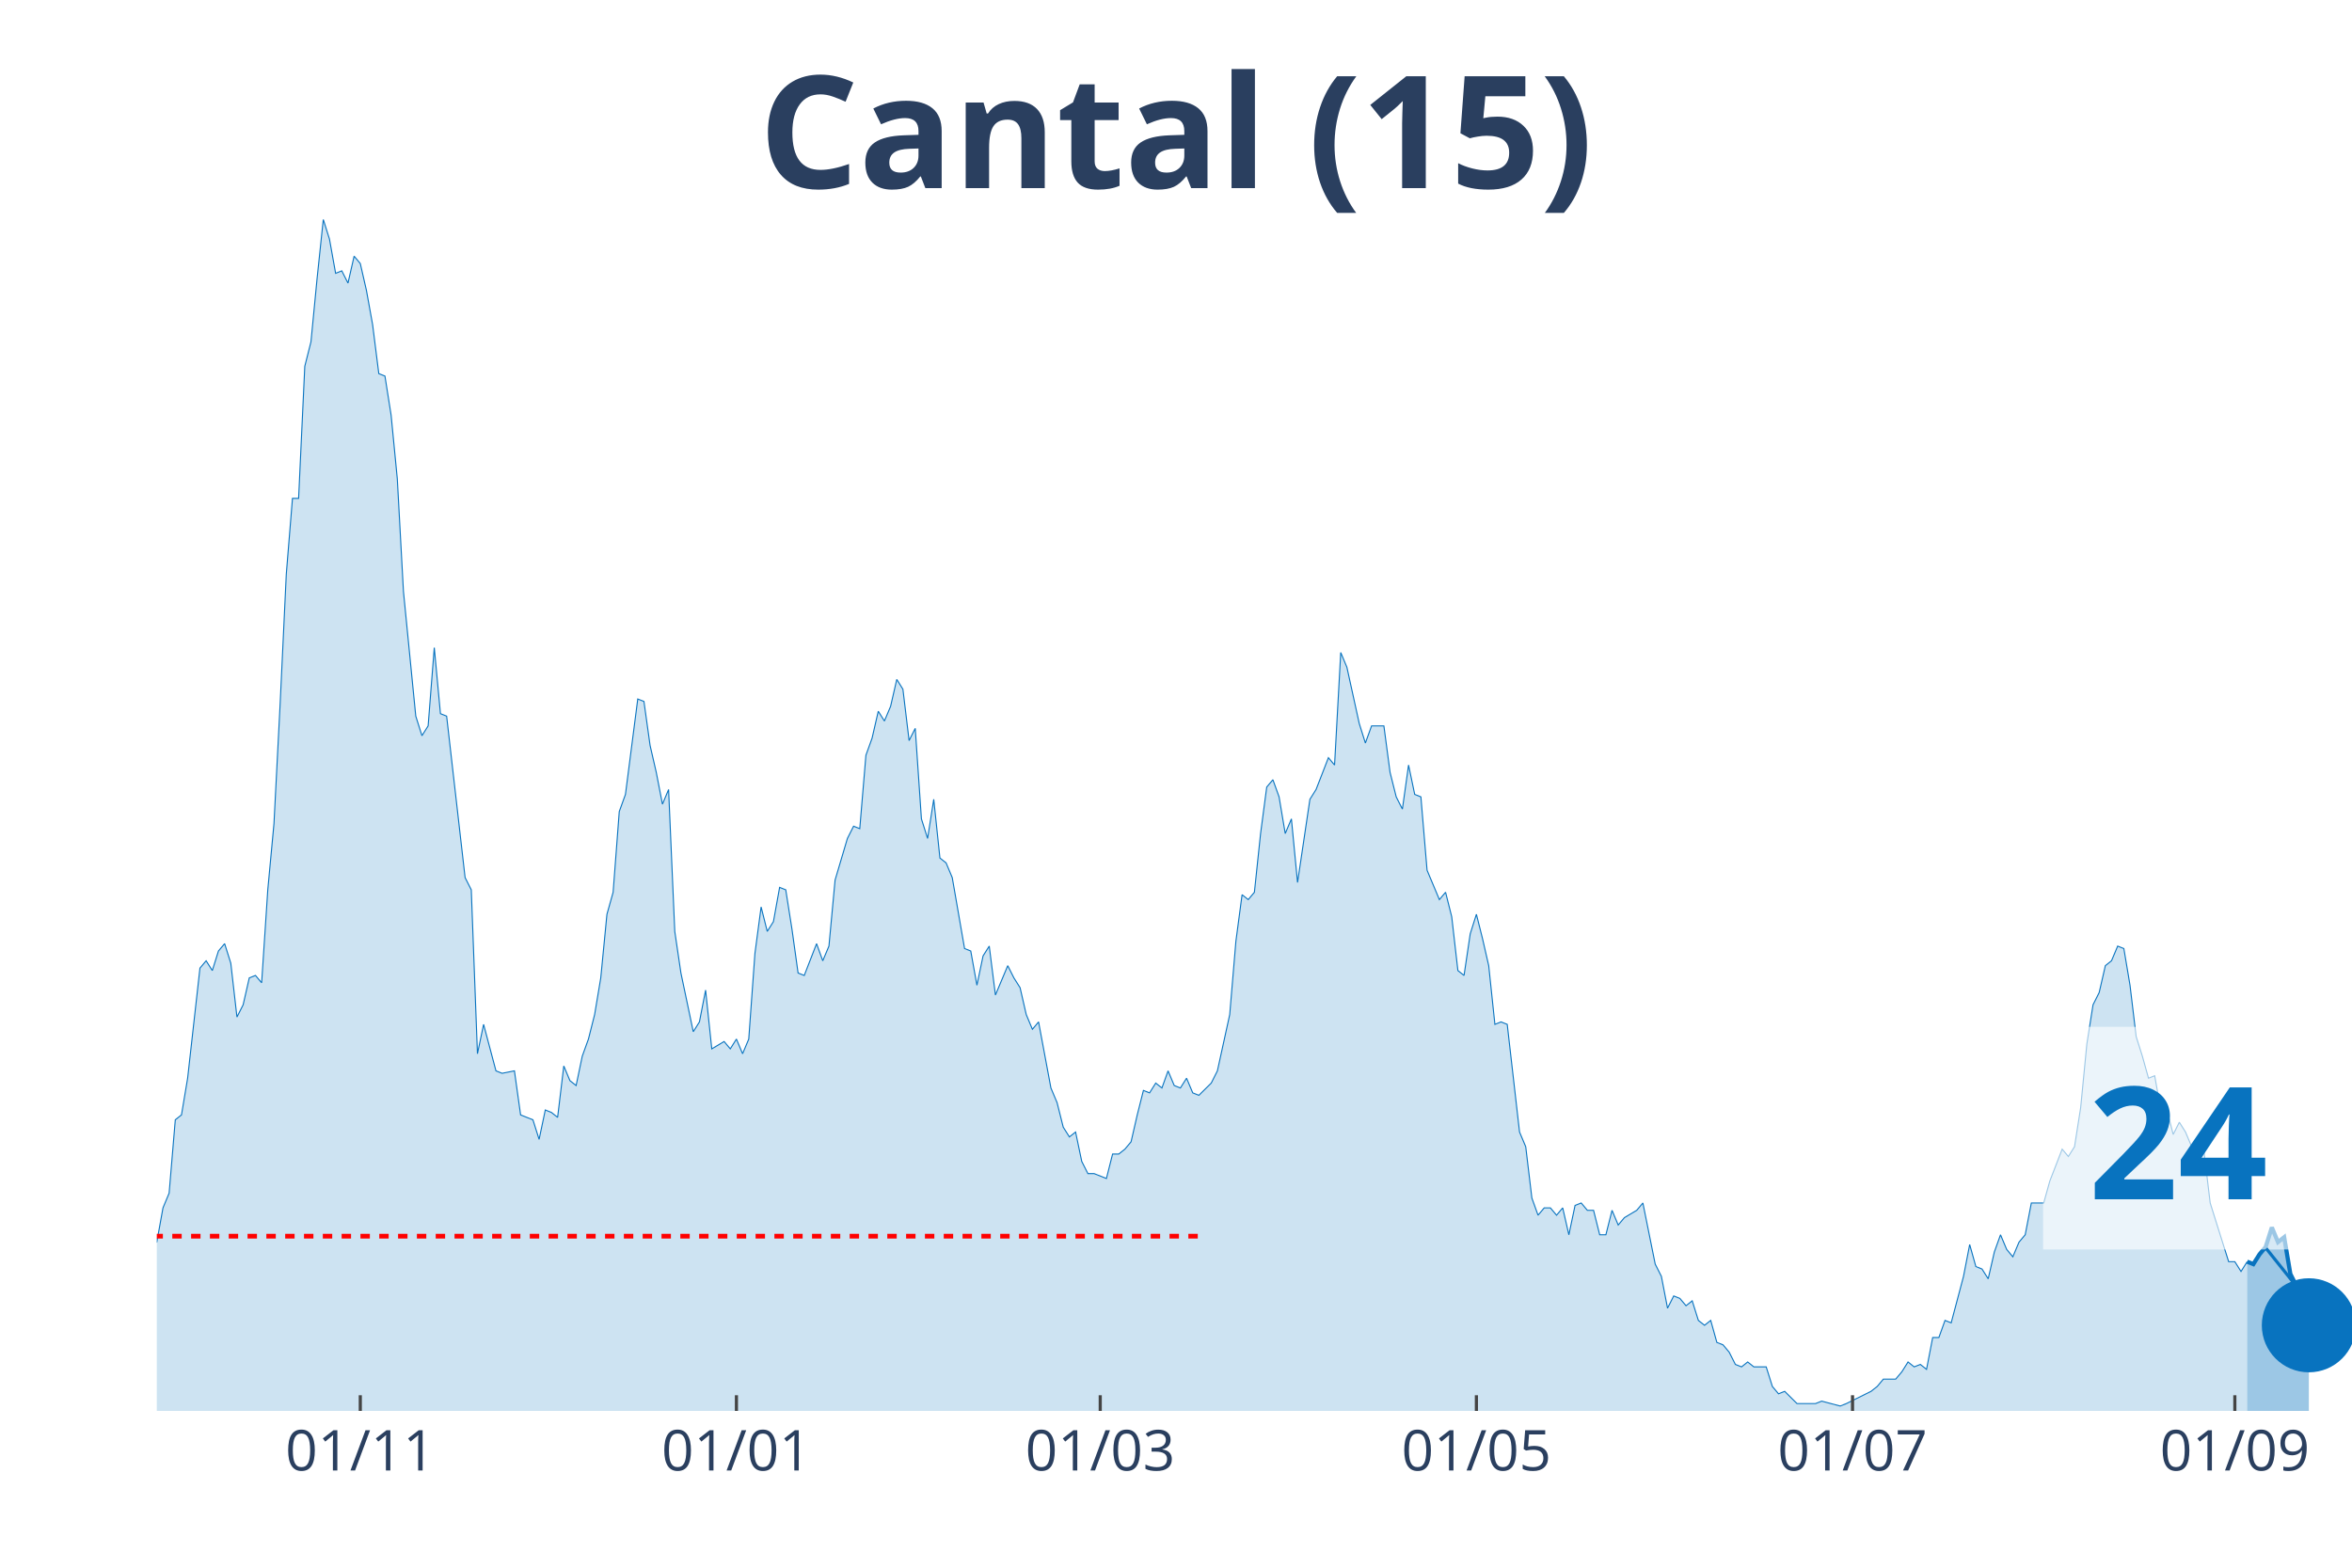
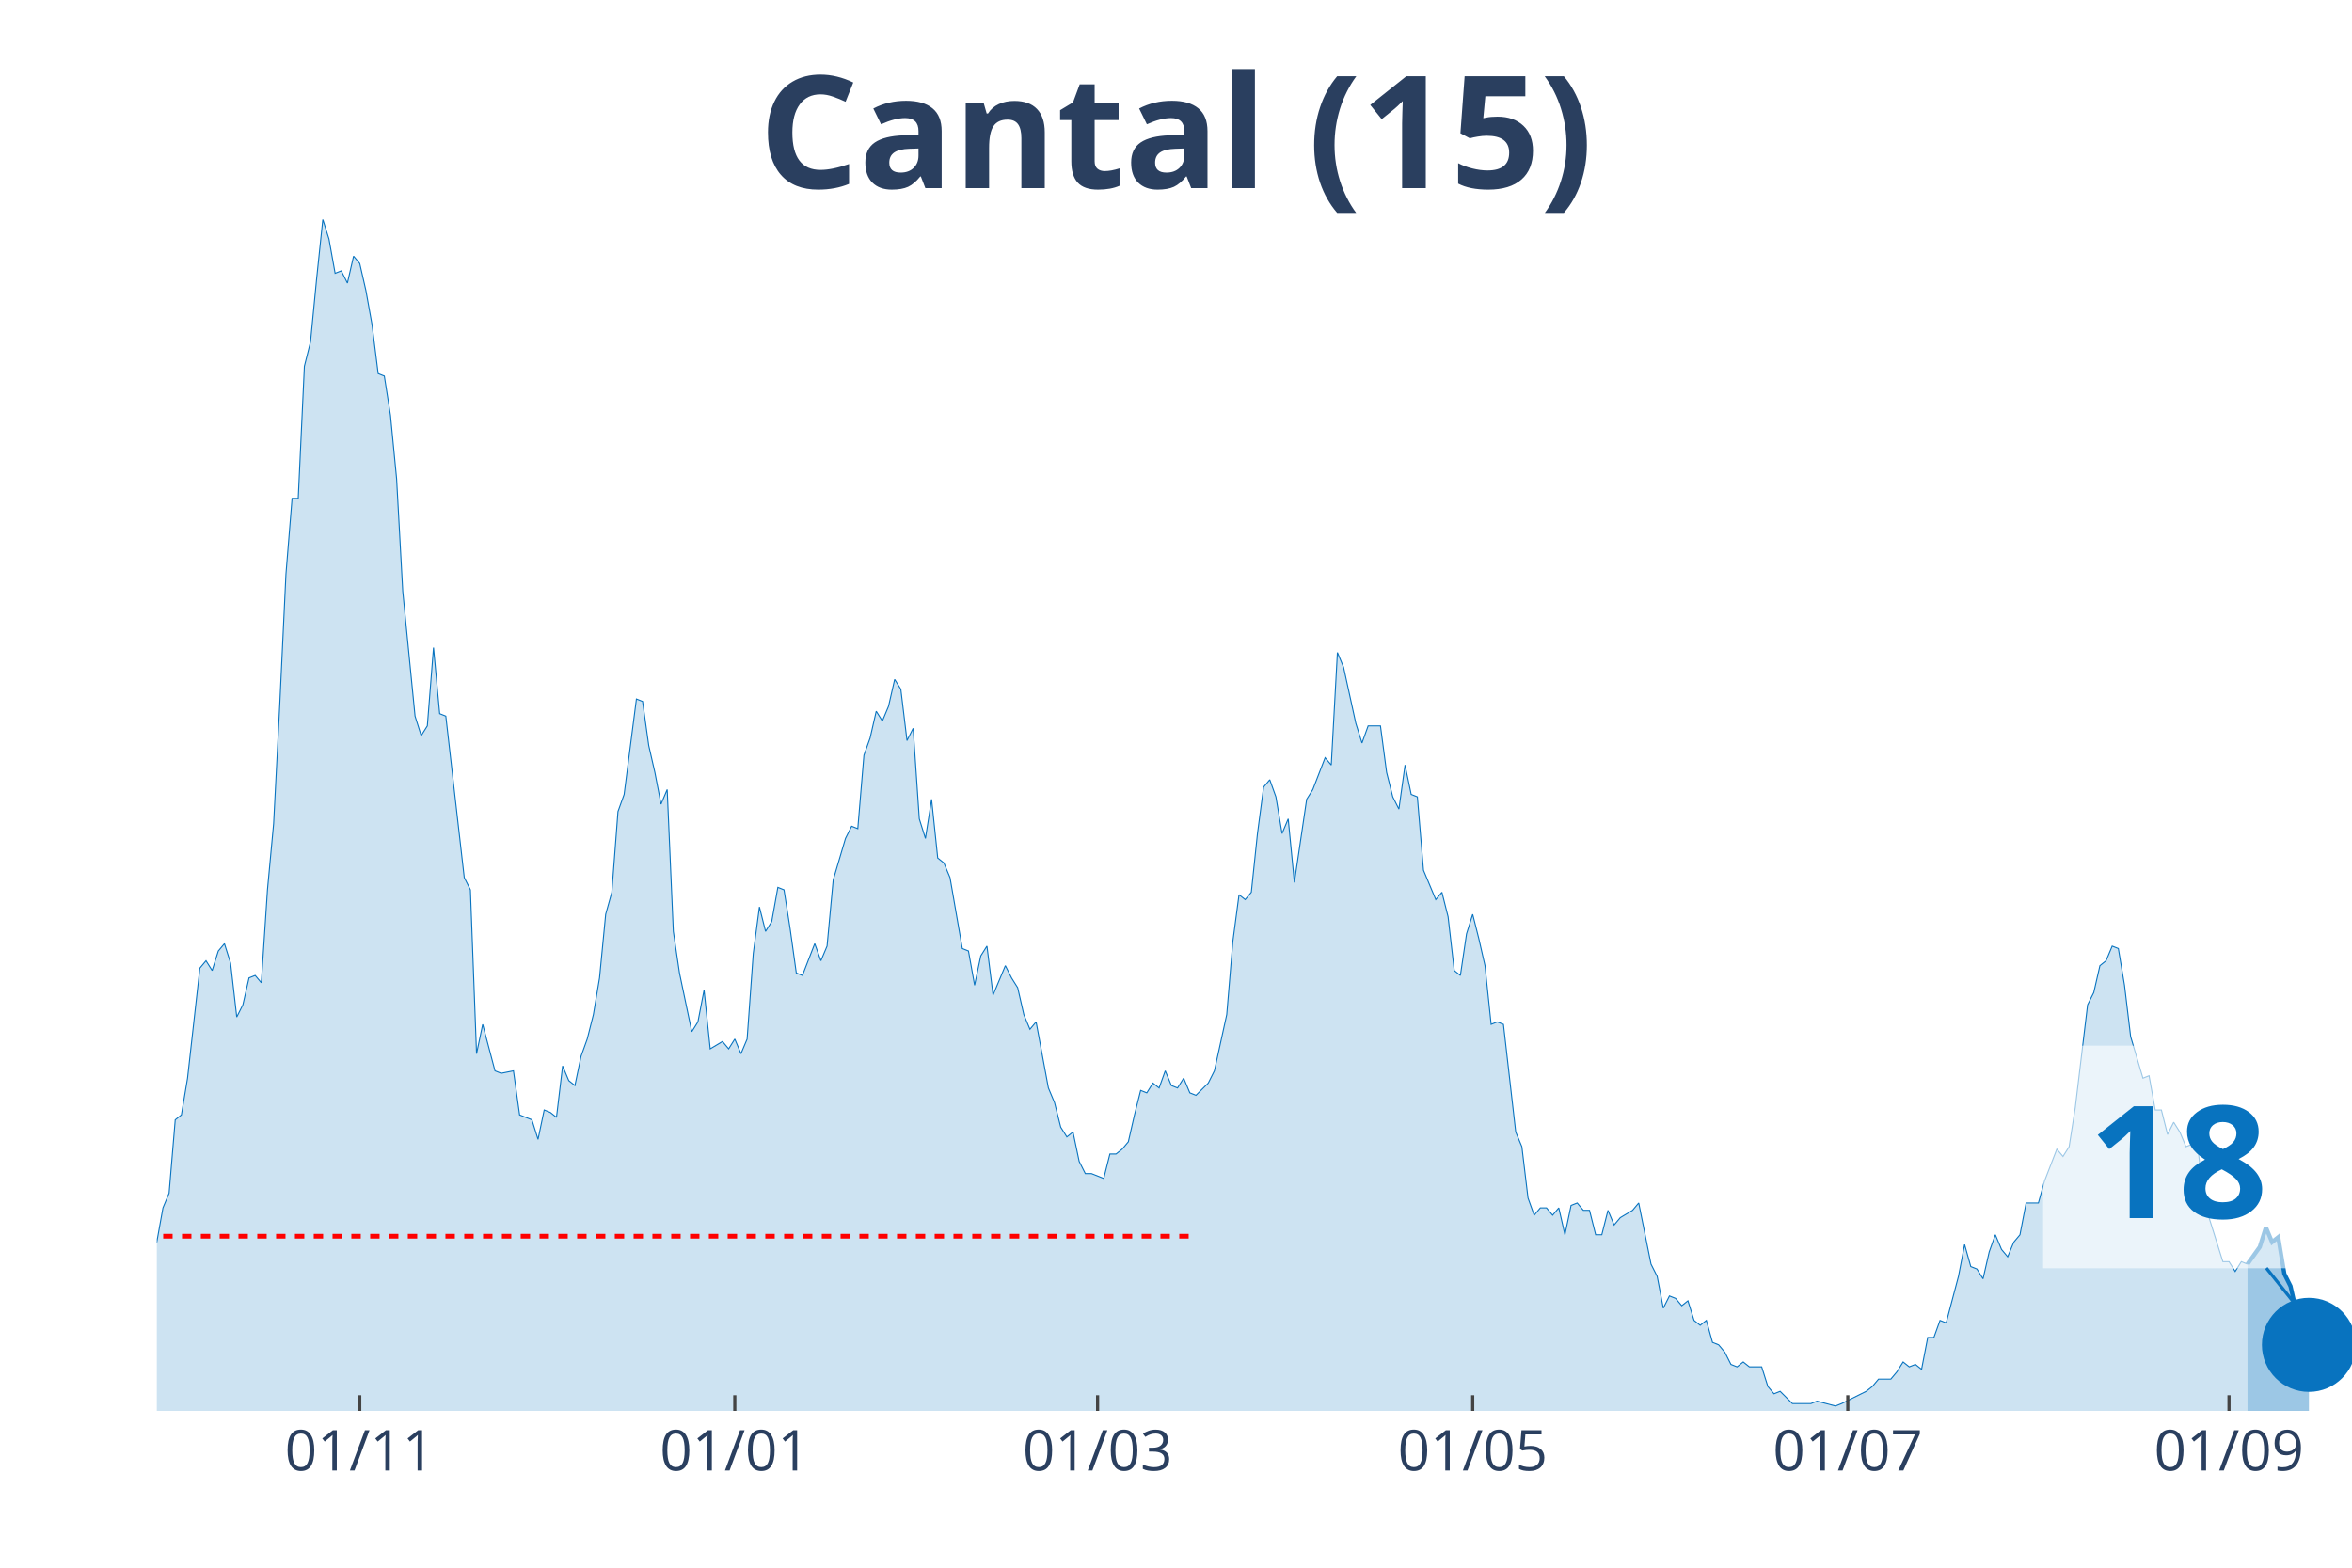
<svg xmlns="http://www.w3.org/2000/svg" class="main-svg" width="1125" height="750" style="" viewBox="0 0 750 500">
  <rect x="0" y="0" width="750" height="500" style="fill: rgb(0, 0, 0); fill-opacity: 0;" />
-   <defs id="defs-c56242">
+   <defs id="defs-578037">
    <g class="clips">
-       <clipPath id="clipc56242xyplot" class="plotclip">
+       <clipPath id="clip578037xyplot" class="plotclip">
        <rect width="700" height="380" />
      </clipPath>
-       <clipPath class="axesclip" id="clipc56242x">
+       <clipPath class="axesclip" id="clip578037x">
        <rect x="50" y="0" width="700" height="500" />
      </clipPath>
-       <clipPath class="axesclip" id="clipc56242y">
+       <clipPath class="axesclip" id="clip578037y">
        <rect x="0" y="70" width="750" height="380" />
      </clipPath>
-       <clipPath class="axesclip" id="clipc56242xy">
+       <clipPath class="axesclip" id="clip578037xy">
        <rect x="50" y="70" width="700" height="380" />
      </clipPath>
    </g>
    <g class="gradients" />
  </defs>
  <g class="bglayer">
    <rect class="bg" x="50" y="70" width="700" height="380" style="fill: rgb(0, 0, 0); fill-opacity: 0; stroke-width: 0;" />
  </g>
  <g class="layer-below">
    <g class="imagelayer" />
    <g class="shapelayer" />
  </g>
  <g class="cartesianlayer">
    <g class="subplot xy">
      <g class="layer-subplot">
        <g class="shapelayer" />
        <g class="imagelayer" />
      </g>
      <g class="gridlayer">
        <g class="x">
-           <path class="xgrid crisp" transform="translate(114.89,0)" d="M0,70v380" style="stroke: rgb(255, 255, 255); stroke-opacity: 1; stroke-width: 1px;" />
-           <path class="xgrid crisp" transform="translate(234.83,0)" d="M0,70v380" style="stroke: rgb(255, 255, 255); stroke-opacity: 1; stroke-width: 1px;" />
-           <path class="xgrid crisp" transform="translate(350.84,0)" d="M0,70v380" style="stroke: rgb(255, 255, 255); stroke-opacity: 1; stroke-width: 1px;" />
-           <path class="xgrid crisp" transform="translate(470.79,0)" d="M0,70v380" style="stroke: rgb(255, 255, 255); stroke-opacity: 1; stroke-width: 1px;" />
-           <path class="xgrid crisp" transform="translate(590.73,0)" d="M0,70v380" style="stroke: rgb(255, 255, 255); stroke-opacity: 1; stroke-width: 1px;" />
-           <path class="xgrid crisp" transform="translate(712.64,0)" d="M0,70v380" style="stroke: rgb(255, 255, 255); stroke-opacity: 1; stroke-width: 1px;" />
+           <path class="xgrid crisp" transform="translate(114.71,0)" d="M0,70v380" style="stroke: rgb(255, 255, 255); stroke-opacity: 1; stroke-width: 1px;" />
+           <path class="xgrid crisp" transform="translate(234.31,0)" d="M0,70v380" style="stroke: rgb(255, 255, 255); stroke-opacity: 1; stroke-width: 1px;" />
+           <path class="xgrid crisp" transform="translate(350,0)" d="M0,70v380" style="stroke: rgb(255, 255, 255); stroke-opacity: 1; stroke-width: 1px;" />
+           <path class="xgrid crisp" transform="translate(469.61,0)" d="M0,70v380" style="stroke: rgb(255, 255, 255); stroke-opacity: 1; stroke-width: 1px;" />
+           <path class="xgrid crisp" transform="translate(589.22,0)" d="M0,70v380" style="stroke: rgb(255, 255, 255); stroke-opacity: 1; stroke-width: 1px;" />
+           <path class="xgrid crisp" transform="translate(710.78,0)" d="M0,70v380" style="stroke: rgb(255, 255, 255); stroke-opacity: 1; stroke-width: 1px;" />
        </g>
        <g class="y" />
      </g>
      <g class="zerolinelayer" />
      <path class="xlines-below" />
      <path class="ylines-below" />
      <g class="overlines-below" />
      <g class="xaxislayer-below" />
      <g class="yaxislayer-below" />
      <g class="overaxes-below" />
-       <g class="plot" transform="translate(50, 70)" clip-path="url('#clipc56242xyplot')">
+       <g class="plot" transform="translate(50, 70)" clip-path="url('#clip578037xyplot')">
        <g class="scatterlayer mlayer">
-           <g class="trace scatter trace673f97" style="stroke-miterlimit: 2;">
+           <g class="trace scatter trace110938" style="stroke-miterlimit: 2;">
            <g class="fills">
              <g>
-                 <path class="js-fill" d="M666.57,380L-267.42,380L-267.42,376.1L-222.19,377.66L-220.22,377.66L-208.43,379.22L-206.46,379.22L-198.6,378.44L-196.63,379.22L-112.08,378.44L-110.11,376.88L-106.18,376.1L-104.21,376.88L-100.28,376.88L-98.31,376.88L-94.38,378.44L-92.42,378.44L-76.69,372.2L-74.72,372.98L-70.79,370.64L-68.82,372.2L-66.85,373.76L-64.89,372.98L-58.99,362.05L-57.02,360.49L-55.06,351.91L-53.09,352.69L-51.12,352.69L-49.16,351.13L-45.22,352.69L-43.26,344.11L-41.29,348.01L-39.33,346.45L-37.36,346.45L-35.39,350.35L-31.46,345.67L-29.49,348.01L-23.6,349.57L-21.63,347.23L-17.7,339.43L-15.73,342.55L-13.76,341.77L-11.8,337.08L-7.87,336.3L-5.9,333.18L-3.93,334.74L-1.97,327.72L0,326.16L1.97,315.24L3.93,310.55L5.9,287.15L7.87,285.59L9.83,273.88L13.76,238.77L15.73,236.43L17.7,239.55L19.66,233.31L21.63,230.97L23.6,237.21L25.56,254.37L27.53,250.47L29.49,241.89L31.46,241.11L33.43,243.45L35.39,213.8L37.36,192.73L39.33,154.5L41.29,113.14L43.26,88.95L45.22,88.95L47.19,46.82L49.16,39.01L51.12,18.73L53.09,0L55.06,6.24L57.02,17.17L58.99,16.39L60.96,20.29L62.92,11.7L64.89,14.05L66.85,22.63L68.82,33.55L70.79,49.16L72.75,49.94L74.72,62.42L76.69,82.71L78.65,118.6L82.58,158.4L84.55,164.64L86.52,161.52L88.48,136.55L90.45,157.62L92.42,158.4L98.31,209.9L100.28,213.8L102.25,266.08L104.21,256.71L108.15,271.54L110.11,272.32L114.04,271.54L116.01,285.59L119.94,287.15L121.91,293.39L123.88,284.02L125.84,284.8L127.81,286.37L129.78,269.98L131.74,274.66L133.71,276.22L135.67,266.86L137.64,261.4L139.61,253.59L141.57,241.89L143.54,221.6L145.51,214.58L147.47,188.83L149.44,183.37L153.37,152.94L155.34,153.72L157.3,167.76L159.27,176.34L161.24,186.49L163.2,181.81L165.17,227.06L167.13,240.33L171.07,259.06L173.03,255.93L175,245.79L176.97,264.52L180.9,262.18L182.87,264.52L184.83,261.4L186.8,266.08L188.76,261.4L190.73,234.09L192.7,219.26L194.66,227.06L196.63,223.94L198.6,213.02L200.56,213.8L202.53,226.28L204.49,240.33L206.46,241.11L210.39,230.97L212.36,236.43L214.33,231.75L216.29,210.68L220.22,197.41L222.19,193.51L224.16,194.29L226.12,170.88L228.09,165.42L230.06,156.84L232.02,159.96L233.99,155.28L235.96,146.69L237.92,149.82L239.89,166.2L241.85,162.3L243.82,191.17L245.79,197.41L247.75,184.93L249.72,203.66L251.69,205.22L253.65,209.9L257.58,232.53L259.55,233.31L261.52,244.23L263.48,234.87L265.45,231.75L267.42,247.35L271.35,237.99L273.31,241.89L275.28,245.01L277.25,253.59L279.21,258.28L281.18,255.93L285.11,277L287.08,281.68L289.04,289.49L291.01,292.61L292.98,291.05L294.94,300.41L296.91,304.31L298.88,304.31L302.81,305.87L304.78,298.07L306.74,298.07L308.71,296.51L310.67,294.17L312.64,285.59L314.61,277.78L316.57,278.56L318.54,275.44L320.51,277L322.47,271.54L324.44,276.22L326.4,277L328.37,273.88L330.34,278.56L332.3,279.34L336.24,275.44L338.2,271.54L342.13,253.59L344.1,230.18L346.07,215.36L348.03,216.92L350,214.58L351.97,195.85L353.93,181.03L355.9,178.69L357.87,184.15L359.83,195.85L361.8,191.17L363.76,211.46L367.7,184.93L369.66,181.81L373.6,171.66L375.56,174L377.53,138.11L379.49,142.79L383.43,160.74L385.39,166.98L387.36,161.52L389.33,161.52L391.29,161.52L393.26,176.34L395.22,184.15L397.19,188.05L399.16,174L401.12,183.37L403.09,184.15L405.06,207.56L408.99,216.92L410.96,214.58L412.92,222.38L414.89,239.55L416.85,241.11L418.82,227.84L420.79,221.6L422.75,229.4L424.72,237.99L426.69,256.71L428.65,255.93L430.62,256.71L434.55,291.05L436.52,295.73L438.48,312.11L440.45,317.58L442.42,315.24L444.38,315.24L446.35,317.58L448.31,315.24L450.28,323.82L452.25,314.46L454.21,313.68L456.18,316.02L458.15,316.02L460.11,323.82L462.08,323.82L464.04,316.02L466.01,320.7L467.98,318.36L471.91,316.02L473.88,313.68L477.81,333.18L479.78,337.08L481.74,347.23L483.71,343.33L485.67,344.11L487.64,346.45L489.61,344.89L491.57,351.13L493.54,352.69L495.51,351.13L497.47,358.15L499.44,358.93L501.4,361.27L503.37,365.17L505.34,365.95L507.3,364.39L509.27,365.95L511.24,365.95L513.2,365.95L515.17,372.2L517.13,374.54L519.1,373.76L523.03,377.66L525,377.66L528.93,377.66L530.9,376.88L536.8,378.44L538.76,377.66L546.63,373.76L548.6,372.2L550.56,369.86L552.53,369.86L554.49,369.86L556.46,367.52L558.43,364.39L560.39,365.95L562.36,365.17L564.33,366.74L566.29,356.59L568.26,356.59L570.22,351.13L572.19,351.91L576.12,337.08L578.09,326.94L580.06,333.96L582.02,334.74L583.99,337.86L585.96,329.28L587.92,323.82L589.89,328.5L591.85,330.84L593.82,326.16L595.79,323.82L597.75,313.68L601.69,313.68L603.65,306.65L607.58,296.51L609.55,298.85L611.52,295.73L613.48,283.24L615.45,262.96L617.42,250.47L619.38,246.57L621.35,237.99L623.31,236.43L625.28,231.75L627.25,232.53L629.21,244.23L631.18,260.62L633.15,266.86L635.11,273.88L637.08,273.1L639.04,284.02L641.01,284.02L642.98,291.83L644.94,287.93L646.91,291.05L648.88,295.73L650.84,294.95L652.81,297.29L654.78,313.68L656.74,319.92L660.67,332.4L662.64,332.4L664.61,335.52L666.57,332.4" style="fill: rgb(8, 115, 191); fill-opacity: 0.2; stroke-width: 0;" />
+                 <path class="js-fill" d="M666.67,380L-266.67,380L-266.67,376.1L-221.57,377.66L-219.61,377.66L-207.84,379.22L-205.88,379.22L-198.04,378.44L-196.08,379.22L-111.76,378.44L-109.8,376.88L-105.88,376.1L-103.92,376.88L-100,376.88L-98.04,376.88L-94.12,378.44L-92.16,378.44L-76.47,372.2L-74.51,372.98L-70.59,370.64L-68.63,372.2L-66.67,373.76L-64.71,372.98L-58.82,362.05L-56.86,360.49L-54.9,351.91L-52.94,352.69L-50.98,352.69L-49.02,351.13L-45.1,352.69L-43.14,344.11L-41.18,348.01L-39.22,346.45L-37.25,346.45L-35.29,350.35L-31.37,345.67L-29.41,348.01L-23.53,349.57L-21.57,347.23L-17.65,339.43L-15.69,342.55L-13.73,341.77L-11.76,337.08L-7.84,336.3L-5.88,333.18L-3.92,334.74L-1.96,327.72L0,326.16L1.96,315.24L3.92,310.55L5.88,287.15L7.84,285.59L9.8,273.88L13.73,238.77L15.69,236.43L17.65,239.55L19.61,233.31L21.57,230.97L23.53,237.21L25.49,254.37L27.45,250.47L29.41,241.89L31.37,241.11L33.33,243.45L35.29,213.8L37.25,192.73L39.22,154.5L41.18,113.14L43.14,88.95L45.1,88.95L47.06,46.82L49.02,39.01L50.98,18.73L52.94,0L54.9,6.24L56.86,17.17L58.82,16.39L60.78,20.29L62.75,11.7L64.71,14.05L66.67,22.63L68.63,33.55L70.59,49.16L72.55,49.94L74.51,62.42L76.47,82.71L78.43,118.6L82.35,158.4L84.31,164.64L86.27,161.52L88.24,136.55L90.2,157.62L92.16,158.4L98.04,209.9L100,213.8L101.96,266.08L103.92,256.71L107.84,271.54L109.8,272.32L113.73,271.54L115.69,285.59L119.61,287.15L121.57,293.39L123.53,284.02L125.49,284.8L127.45,286.37L129.41,269.98L131.37,274.66L133.33,276.22L135.29,266.86L137.25,261.4L139.22,253.59L141.18,241.89L143.14,221.6L145.1,214.58L147.06,188.83L149.02,183.37L152.94,152.94L154.9,153.72L156.86,167.76L158.82,176.34L160.78,186.49L162.75,181.81L164.71,227.06L166.67,240.33L170.59,259.06L172.55,255.93L174.51,245.79L176.47,264.52L180.39,262.18L182.35,264.52L184.31,261.4L186.27,266.08L188.24,261.4L190.2,234.09L192.16,219.26L194.12,227.06L196.08,223.94L198.04,213.02L200,213.8L201.96,226.28L203.92,240.33L205.88,241.11L209.8,230.97L211.76,236.43L213.73,231.75L215.69,210.68L219.61,197.41L221.57,193.51L223.53,194.29L225.49,170.88L227.45,165.42L229.41,156.84L231.37,159.96L233.33,155.28L235.29,146.69L237.25,149.82L239.22,166.2L241.18,162.3L243.14,191.17L245.1,197.41L247.06,184.93L249.02,203.66L250.98,205.22L252.94,209.9L256.86,232.53L258.82,233.31L260.78,244.23L262.75,234.87L264.71,231.75L266.67,247.35L270.59,237.99L272.55,241.89L274.51,245.01L276.47,253.59L278.43,258.28L280.39,255.93L284.31,277L286.27,281.68L288.24,289.49L290.2,292.61L292.16,291.05L294.12,300.41L296.08,304.31L298.04,304.31L301.96,305.87L303.92,298.07L305.88,298.07L307.84,296.51L309.8,294.17L311.76,285.59L313.73,277.78L315.69,278.56L317.65,275.44L319.61,277L321.57,271.54L323.53,276.22L325.49,277L327.45,273.88L329.41,278.56L331.37,279.34L335.29,275.44L337.25,271.54L341.18,253.59L343.14,230.18L345.1,215.36L347.06,216.92L349.02,214.58L350.98,195.85L352.94,181.03L354.9,178.69L356.86,184.15L358.82,195.85L360.78,191.17L362.75,211.46L366.67,184.93L368.63,181.81L372.55,171.66L374.51,174L376.47,138.11L378.43,142.79L382.35,160.74L384.31,166.98L386.27,161.52L388.24,161.52L390.2,161.52L392.16,176.34L394.12,184.15L396.08,188.05L398.04,174L400,183.37L401.96,184.15L403.92,207.56L407.84,216.92L409.8,214.58L411.76,222.38L413.73,239.55L415.69,241.11L417.65,227.84L419.61,221.6L421.57,229.4L423.53,237.99L425.49,256.71L427.45,255.93L429.41,256.71L433.33,291.05L435.29,295.73L437.25,312.11L439.22,317.58L441.18,315.24L443.14,315.24L445.1,317.58L447.06,315.24L449.02,323.82L450.98,314.46L452.94,313.68L454.9,316.02L456.86,316.02L458.82,323.82L460.78,323.82L462.75,316.02L464.71,320.7L466.67,318.36L470.59,316.02L472.55,313.68L476.47,333.18L478.43,337.08L480.39,347.23L482.35,343.33L484.31,344.11L486.27,346.45L488.24,344.89L490.2,351.13L492.16,352.69L494.12,351.13L496.08,358.15L498.04,358.93L500,361.27L501.96,365.17L503.92,365.95L505.88,364.39L507.84,365.95L509.8,365.95L511.76,365.95L513.73,372.2L515.69,374.54L517.65,373.76L521.57,377.66L523.53,377.66L527.45,377.66L529.41,376.88L535.29,378.44L537.25,377.66L545.1,373.76L547.06,372.2L549.02,369.86L550.98,369.86L552.94,369.86L554.9,367.52L556.86,364.39L558.82,365.95L560.78,365.17L562.75,366.74L564.71,356.59L566.67,356.59L568.63,351.13L570.59,351.91L574.51,337.08L576.47,326.94L578.43,333.96L580.39,334.74L582.35,337.86L584.31,329.28L586.27,323.82L588.24,328.5L590.2,330.84L592.16,326.16L594.12,323.82L596.08,313.68L600,313.68L601.96,306.65L605.88,296.51L607.84,298.85L609.8,295.73L611.76,283.24L615.69,250.47L617.65,246.57L619.61,237.99L621.57,236.43L623.53,231.75L625.49,232.53L627.45,244.23L629.41,260.62L633.33,273.88L635.29,273.1L637.25,284.02L639.22,284.02L641.18,291.83L643.14,287.93L645.1,291.05L647.06,295.73L649.02,294.95L650.98,297.29L652.94,313.68L654.9,319.92L658.82,332.4L660.78,332.4L662.75,335.52L664.71,332.4L666.67,333.18" style="fill: rgb(8, 115, 191); fill-opacity: 0.2; stroke-width: 0;" />
              </g>
            </g>
            <g class="errorbars" />
            <g class="lines">
-               <path class="js-line" d="M-267.42,376.1L-222.19,377.66L-220.22,377.66L-208.43,379.22L-206.46,379.22L-198.6,378.44L-196.63,379.22L-112.08,378.44L-110.11,376.88L-106.18,376.1L-104.21,376.88L-100.28,376.88L-98.31,376.88L-94.38,378.44L-92.42,378.44L-76.69,372.2L-74.72,372.98L-70.79,370.64L-68.82,372.2L-66.85,373.76L-64.89,372.98L-58.99,362.05L-57.02,360.49L-55.06,351.91L-53.09,352.69L-51.12,352.69L-49.16,351.13L-45.22,352.69L-43.26,344.11L-41.29,348.01L-39.33,346.45L-37.36,346.45L-35.39,350.35L-31.46,345.67L-29.49,348.01L-23.6,349.57L-21.63,347.23L-17.7,339.43L-15.73,342.55L-13.76,341.77L-11.8,337.08L-7.87,336.3L-5.9,333.18L-3.93,334.74L-1.97,327.72L0,326.16L1.97,315.24L3.93,310.55L5.9,287.15L7.87,285.59L9.83,273.88L13.76,238.77L15.73,236.43L17.7,239.55L19.66,233.31L21.63,230.97L23.6,237.21L25.56,254.37L27.53,250.47L29.49,241.89L31.46,241.11L33.43,243.45L35.39,213.8L37.36,192.73L39.33,154.5L41.29,113.14L43.26,88.95L45.22,88.95L47.19,46.82L49.16,39.01L51.12,18.73L53.09,0L55.06,6.24L57.02,17.17L58.99,16.39L60.96,20.29L62.92,11.7L64.89,14.05L66.85,22.63L68.82,33.55L70.79,49.16L72.75,49.94L74.72,62.42L76.69,82.71L78.65,118.6L82.58,158.4L84.55,164.64L86.52,161.52L88.48,136.55L90.45,157.62L92.42,158.4L98.31,209.9L100.28,213.8L102.25,266.08L104.21,256.71L108.15,271.54L110.11,272.32L114.04,271.54L116.01,285.59L119.94,287.15L121.91,293.39L123.88,284.02L125.84,284.8L127.81,286.37L129.78,269.98L131.74,274.66L133.71,276.22L135.67,266.86L137.64,261.4L139.61,253.59L141.57,241.89L143.54,221.6L145.51,214.58L147.47,188.83L149.44,183.37L153.37,152.94L155.34,153.72L157.3,167.76L159.27,176.34L161.24,186.49L163.2,181.81L165.17,227.06L167.13,240.33L171.07,259.06L173.03,255.93L175,245.79L176.97,264.52L180.9,262.18L182.87,264.52L184.83,261.4L186.8,266.08L188.76,261.4L190.73,234.09L192.7,219.26L194.66,227.06L196.63,223.94L198.6,213.02L200.56,213.8L202.53,226.28L204.49,240.33L206.46,241.11L210.39,230.97L212.36,236.43L214.33,231.75L216.29,210.68L220.22,197.41L222.19,193.51L224.16,194.29L226.12,170.88L228.09,165.42L230.06,156.84L232.02,159.96L233.99,155.28L235.96,146.69L237.92,149.82L239.89,166.2L241.85,162.3L243.82,191.17L245.79,197.41L247.75,184.93L249.72,203.66L251.69,205.22L253.65,209.9L257.58,232.53L259.55,233.31L261.52,244.23L263.48,234.87L265.45,231.75L267.42,247.35L271.35,237.99L273.31,241.89L275.28,245.01L277.25,253.59L279.21,258.28L281.18,255.93L285.11,277L287.08,281.68L289.04,289.49L291.01,292.61L292.98,291.05L294.94,300.41L296.91,304.31L298.88,304.31L302.81,305.87L304.78,298.07L306.74,298.07L308.71,296.51L310.67,294.17L312.64,285.59L314.61,277.78L316.57,278.56L318.54,275.44L320.51,277L322.47,271.54L324.44,276.22L326.4,277L328.37,273.88L330.34,278.56L332.3,279.34L336.24,275.44L338.2,271.54L342.13,253.59L344.1,230.18L346.07,215.36L348.03,216.92L350,214.58L351.97,195.85L353.93,181.03L355.9,178.69L357.87,184.15L359.83,195.85L361.8,191.17L363.76,211.46L367.7,184.93L369.66,181.81L373.6,171.66L375.56,174L377.53,138.11L379.49,142.79L383.43,160.74L385.39,166.98L387.36,161.52L389.33,161.52L391.29,161.52L393.26,176.34L395.22,184.15L397.19,188.05L399.16,174L401.12,183.37L403.09,184.15L405.06,207.56L408.99,216.92L410.96,214.58L412.92,222.38L414.89,239.55L416.85,241.11L418.82,227.84L420.79,221.6L422.75,229.4L424.72,237.99L426.69,256.71L428.65,255.93L430.62,256.71L434.55,291.05L436.52,295.73L438.48,312.11L440.45,317.58L442.42,315.24L444.38,315.24L446.35,317.58L448.31,315.24L450.28,323.82L452.25,314.46L454.21,313.68L456.18,316.02L458.15,316.02L460.11,323.82L462.08,323.82L464.04,316.02L466.01,320.7L467.98,318.36L471.91,316.02L473.88,313.68L477.81,333.18L479.78,337.08L481.74,347.23L483.71,343.33L485.67,344.11L487.64,346.45L489.61,344.89L491.57,351.13L493.54,352.69L495.51,351.13L497.47,358.15L499.44,358.93L501.4,361.27L503.37,365.17L505.34,365.95L507.3,364.39L509.27,365.95L511.24,365.95L513.2,365.95L515.17,372.2L517.13,374.54L519.1,373.76L523.03,377.66L525,377.66L528.93,377.66L530.9,376.88L536.8,378.44L538.76,377.66L546.63,373.76L548.6,372.2L550.56,369.86L552.53,369.86L554.49,369.86L556.46,367.52L558.43,364.39L560.39,365.95L562.36,365.17L564.33,366.74L566.29,356.59L568.26,356.59L570.22,351.13L572.19,351.91L576.12,337.08L578.09,326.94L580.06,333.96L582.02,334.74L583.99,337.86L585.96,329.28L587.92,323.82L589.89,328.5L591.85,330.84L593.82,326.16L595.79,323.82L597.75,313.68L601.69,313.68L603.65,306.65L607.58,296.51L609.55,298.85L611.52,295.73L613.48,283.24L615.45,262.96L617.42,250.47L619.38,246.57L621.35,237.99L623.31,236.43L625.28,231.75L627.25,232.53L629.21,244.23L631.18,260.62L633.15,266.86L635.11,273.88L637.08,273.1L639.04,284.02L641.01,284.02L642.98,291.83L644.94,287.93L646.91,291.05L648.88,295.73L650.84,294.95L652.81,297.29L654.78,313.68L656.74,319.92L660.67,332.4L662.64,332.4L664.61,335.52L666.57,332.4" style="vector-effect: non-scaling-stroke; fill: none; stroke: rgb(8, 115, 191); stroke-opacity: 1; stroke-width: 0.5px; opacity: 1;" />
+               <path class="js-line" d="M-266.67,376.1L-221.57,377.66L-219.61,377.66L-207.84,379.22L-205.88,379.22L-198.04,378.44L-196.08,379.22L-111.76,378.44L-109.8,376.88L-105.88,376.1L-103.92,376.88L-100,376.88L-98.04,376.88L-94.12,378.44L-92.16,378.44L-76.47,372.2L-74.51,372.98L-70.59,370.64L-68.63,372.2L-66.67,373.76L-64.71,372.98L-58.82,362.05L-56.86,360.49L-54.9,351.91L-52.94,352.69L-50.98,352.69L-49.02,351.13L-45.1,352.69L-43.14,344.11L-41.18,348.01L-39.22,346.45L-37.25,346.45L-35.29,350.35L-31.37,345.67L-29.41,348.01L-23.53,349.57L-21.57,347.23L-17.65,339.43L-15.69,342.55L-13.73,341.77L-11.76,337.08L-7.84,336.3L-5.88,333.18L-3.92,334.74L-1.96,327.72L0,326.16L1.96,315.24L3.92,310.55L5.88,287.15L7.84,285.59L9.8,273.88L13.73,238.77L15.69,236.43L17.65,239.55L19.61,233.31L21.57,230.97L23.53,237.21L25.49,254.37L27.45,250.47L29.41,241.89L31.37,241.11L33.33,243.45L35.29,213.8L37.25,192.73L39.22,154.5L41.18,113.14L43.14,88.95L45.1,88.95L47.06,46.82L49.02,39.01L50.98,18.73L52.94,0L54.9,6.24L56.86,17.17L58.82,16.39L60.78,20.29L62.75,11.7L64.71,14.05L66.67,22.63L68.63,33.55L70.59,49.16L72.55,49.94L74.51,62.42L76.47,82.71L78.43,118.6L82.35,158.4L84.31,164.64L86.27,161.52L88.24,136.55L90.2,157.62L92.16,158.4L98.04,209.9L100,213.8L101.96,266.08L103.92,256.71L107.84,271.54L109.8,272.32L113.73,271.54L115.69,285.59L119.61,287.15L121.57,293.39L123.53,284.02L125.49,284.8L127.45,286.37L129.41,269.98L131.37,274.66L133.33,276.22L135.29,266.86L137.25,261.4L139.22,253.59L141.18,241.89L143.14,221.6L145.1,214.58L147.06,188.83L149.02,183.37L152.94,152.94L154.9,153.72L156.86,167.76L158.82,176.34L160.78,186.49L162.75,181.81L164.71,227.06L166.67,240.33L170.59,259.06L172.55,255.93L174.51,245.79L176.47,264.52L180.39,262.18L182.35,264.52L184.31,261.4L186.27,266.08L188.24,261.4L190.2,234.09L192.16,219.26L194.12,227.06L196.08,223.94L198.04,213.02L200,213.8L201.96,226.28L203.92,240.33L205.88,241.11L209.8,230.97L211.76,236.43L213.73,231.75L215.69,210.68L219.61,197.41L221.57,193.51L223.53,194.29L225.49,170.88L227.45,165.42L229.41,156.84L231.37,159.96L233.33,155.28L235.29,146.69L237.25,149.82L239.22,166.2L241.18,162.3L243.14,191.17L245.1,197.41L247.06,184.93L249.02,203.66L250.98,205.22L252.94,209.9L256.86,232.53L258.82,233.31L260.78,244.23L262.75,234.87L264.71,231.75L266.67,247.35L270.59,237.99L272.55,241.89L274.51,245.01L276.47,253.59L278.43,258.28L280.39,255.93L284.31,277L286.27,281.68L288.24,289.49L290.2,292.61L292.16,291.05L294.12,300.41L296.08,304.31L298.04,304.31L301.96,305.87L303.92,298.07L305.88,298.07L307.84,296.51L309.8,294.17L311.76,285.59L313.73,277.78L315.69,278.56L317.65,275.44L319.61,277L321.57,271.54L323.53,276.22L325.49,277L327.45,273.88L329.41,278.56L331.37,279.34L335.29,275.44L337.25,271.54L341.18,253.59L343.14,230.18L345.1,215.36L347.06,216.92L349.02,214.58L350.98,195.85L352.94,181.03L354.9,178.69L356.86,184.15L358.82,195.85L360.78,191.17L362.75,211.46L366.67,184.93L368.63,181.81L372.55,171.66L374.51,174L376.47,138.11L378.43,142.79L382.35,160.74L384.31,166.98L386.27,161.52L388.24,161.52L390.2,161.52L392.16,176.34L394.12,184.15L396.08,188.05L398.04,174L400,183.37L401.96,184.15L403.92,207.56L407.84,216.92L409.8,214.58L411.76,222.38L413.73,239.55L415.69,241.11L417.65,227.84L419.61,221.6L421.57,229.4L423.53,237.99L425.49,256.71L427.45,255.93L429.41,256.71L433.33,291.05L435.29,295.73L437.25,312.11L439.22,317.58L441.18,315.24L443.14,315.24L445.1,317.58L447.06,315.24L449.02,323.82L450.98,314.46L452.94,313.68L454.9,316.02L456.86,316.02L458.82,323.82L460.78,323.82L462.75,316.02L464.71,320.7L466.67,318.36L470.59,316.02L472.55,313.68L476.47,333.18L478.43,337.08L480.39,347.23L482.35,343.33L484.31,344.11L486.27,346.45L488.24,344.89L490.2,351.13L492.16,352.69L494.12,351.13L496.08,358.15L498.04,358.93L500,361.27L501.96,365.17L503.92,365.95L505.88,364.39L507.84,365.95L509.8,365.95L511.76,365.95L513.73,372.2L515.69,374.54L517.65,373.76L521.57,377.66L523.53,377.66L527.45,377.66L529.41,376.88L535.29,378.44L537.25,377.66L545.1,373.76L547.06,372.2L549.02,369.86L550.98,369.86L552.94,369.86L554.9,367.52L556.86,364.39L558.82,365.95L560.78,365.17L562.75,366.74L564.71,356.59L566.67,356.59L568.63,351.13L570.59,351.91L574.51,337.08L576.47,326.94L578.43,333.96L580.39,334.74L582.35,337.86L584.31,329.28L586.27,323.82L588.24,328.5L590.2,330.84L592.16,326.16L594.12,323.82L596.08,313.68L600,313.68L601.96,306.65L605.88,296.51L607.84,298.85L609.8,295.73L611.76,283.24L615.69,250.47L617.65,246.57L619.61,237.99L621.57,236.43L623.53,231.75L625.49,232.53L627.45,244.23L629.41,260.62L633.33,273.88L635.29,273.1L637.25,284.02L639.22,284.02L641.18,291.83L643.14,287.93L645.1,291.05L647.06,295.73L649.02,294.95L650.98,297.29L652.94,313.68L654.9,319.92L658.82,332.4L660.78,332.4L662.75,335.52L664.71,332.4L666.67,333.18" style="vector-effect: non-scaling-stroke; fill: none; stroke: rgb(8, 115, 191); stroke-opacity: 1; stroke-width: 0.5px; opacity: 1;" />
            </g>
            <g class="points" />
            <g class="text" />
          </g>
-           <g class="trace scatter tracee1c25e" style="stroke-miterlimit: 2;">
+           <g class="trace scatter traceb298a1" style="stroke-miterlimit: 2;">
            <g class="fills">
              <g>
-                 <path class="js-fill" d="M686.24,380L666.57,380L666.57,332.4L668.54,333.18L670.51,330.06L672.47,327.72L674.44,321.48L676.4,326.16L678.37,324.6L680.34,336.3L682.3,340.21L684.27,348.79L686.24,352.69" style="fill: rgb(8, 115, 191); fill-opacity: 0.4; stroke-width: 0;" />
+                 <path class="js-fill" d="M686.27,380L666.67,380L666.67,333.18L670.59,327.72L672.55,321.48L674.51,326.16L676.47,324.6L678.43,336.3L680.39,340.21L682.35,348.79L684.31,352.69L686.27,358.93" style="fill: rgb(8, 115, 191); fill-opacity: 0.4; stroke-width: 0;" />
              </g>
            </g>
            <g class="errorbars" />
            <g class="lines">
-               <path class="js-line" d="M666.57,332.4L668.54,333.18L670.51,330.06L672.47,327.72L674.44,321.48L676.4,326.16L678.37,324.6L680.34,336.3L682.3,340.21L684.27,348.79L686.24,352.69" style="vector-effect: non-scaling-stroke; fill: none; stroke: rgb(8, 115, 191); stroke-opacity: 1; stroke-width: 2px; opacity: 1;" />
+               <path class="js-line" d="M666.67,333.18L670.59,327.72L672.55,321.48L674.51,326.16L676.47,324.6L678.43,336.3L680.39,340.21L682.35,348.79L684.31,352.69L686.27,358.93" style="vector-effect: non-scaling-stroke; fill: none; stroke: rgb(8, 115, 191); stroke-opacity: 1; stroke-width: 2px; opacity: 1;" />
            </g>
            <g class="points" />
            <g class="text" />
          </g>
-           <g class="trace scatter trace2dd06d" style="stroke-miterlimit: 2; opacity: 1;">
+           <g class="trace scatter trace63eed0" style="stroke-miterlimit: 2; opacity: 1;">
            <g class="fills" />
            <g class="errorbars" />
            <g class="lines" />
            <g class="points">
-               <path class="point" transform="translate(686.24,352.69)" d="M15,0A15,15 0 1,1 0,-15A15,15 0 0,1 15,0Z" style="opacity: 1; stroke-width: 0px; fill: rgb(8, 115, 191); fill-opacity: 1;" />
+               <path class="point" transform="translate(686.27,358.93)" d="M15,0A15,15 0 1,1 0,-15A15,15 0 0,1 15,0Z" style="opacity: 1; stroke-width: 0px; fill: rgb(8, 115, 191); fill-opacity: 1;" />
            </g>
            <g class="text" />
          </g>
        </g>
      </g>
      <g class="overplot" />
      <path class="xlines-above crisp" style="fill: none; stroke-width: 1px; stroke: rgb(0, 0, 0); stroke-opacity: 0;" d="" />
      <path class="ylines-above crisp" style="fill: none;" d="M0,0" />
      <g class="overlines-above" />
      <g class="xaxislayer-above">
-         <path class="xtick ticks crisp" d="M0,450v-5" transform="translate(114.89,0)" style="stroke: rgb(68, 68, 68); stroke-opacity: 1; stroke-width: 1px;" />
-         <path class="xtick ticks crisp" d="M0,450v-5" transform="translate(234.83,0)" style="stroke: rgb(68, 68, 68); stroke-opacity: 1; stroke-width: 1px;" />
-         <path class="xtick ticks crisp" d="M0,450v-5" transform="translate(350.84,0)" style="stroke: rgb(68, 68, 68); stroke-opacity: 1; stroke-width: 1px;" />
-         <path class="xtick ticks crisp" d="M0,450v-5" transform="translate(470.79,0)" style="stroke: rgb(68, 68, 68); stroke-opacity: 1; stroke-width: 1px;" />
-         <path class="xtick ticks crisp" d="M0,450v-5" transform="translate(590.73,0)" style="stroke: rgb(68, 68, 68); stroke-opacity: 1; stroke-width: 1px;" />
-         <path class="xtick ticks crisp" d="M0,450v-5" transform="translate(712.64,0)" style="stroke: rgb(68, 68, 68); stroke-opacity: 1; stroke-width: 1px;" />
+         <path class="xtick ticks crisp" d="M0,450v-5" transform="translate(114.71,0)" style="stroke: rgb(68, 68, 68); stroke-opacity: 1; stroke-width: 1px;" />
+         <path class="xtick ticks crisp" d="M0,450v-5" transform="translate(234.31,0)" style="stroke: rgb(68, 68, 68); stroke-opacity: 1; stroke-width: 1px;" />
+         <path class="xtick ticks crisp" d="M0,450v-5" transform="translate(350,0)" style="stroke: rgb(68, 68, 68); stroke-opacity: 1; stroke-width: 1px;" />
+         <path class="xtick ticks crisp" d="M0,450v-5" transform="translate(469.61,0)" style="stroke: rgb(68, 68, 68); stroke-opacity: 1; stroke-width: 1px;" />
+         <path class="xtick ticks crisp" d="M0,450v-5" transform="translate(589.22,0)" style="stroke: rgb(68, 68, 68); stroke-opacity: 1; stroke-width: 1px;" />
+         <path class="xtick ticks crisp" d="M0,450v-5" transform="translate(710.78,0)" style="stroke: rgb(68, 68, 68); stroke-opacity: 1; stroke-width: 1px;" />
        <g class="xtick">
-           <text text-anchor="middle" x="0" y="469" transform="translate(114.89,0)" style="font-family: 'Open Sans', verdana, arial, sans-serif; font-size: 18px; fill: rgb(42, 63, 95); fill-opacity: 1; white-space: pre;">01/11</text>
+           <text text-anchor="middle" x="0" y="469" transform="translate(114.71,0)" style="font-family: 'Open Sans', verdana, arial, sans-serif; font-size: 18px; fill: rgb(42, 63, 95); fill-opacity: 1; white-space: pre;">01/11</text>
        </g>
        <g class="xtick">
-           <text text-anchor="middle" x="0" y="469" transform="translate(234.83,0)" style="font-family: 'Open Sans', verdana, arial, sans-serif; font-size: 18px; fill: rgb(42, 63, 95); fill-opacity: 1; white-space: pre;">01/01</text>
+           <text text-anchor="middle" x="0" y="469" transform="translate(234.31,0)" style="font-family: 'Open Sans', verdana, arial, sans-serif; font-size: 18px; fill: rgb(42, 63, 95); fill-opacity: 1; white-space: pre;">01/01</text>
        </g>
        <g class="xtick">
-           <text text-anchor="middle" x="0" y="469" transform="translate(350.84,0)" style="font-family: 'Open Sans', verdana, arial, sans-serif; font-size: 18px; fill: rgb(42, 63, 95); fill-opacity: 1; white-space: pre;">01/03</text>
+           <text text-anchor="middle" x="0" y="469" transform="translate(350,0)" style="font-family: 'Open Sans', verdana, arial, sans-serif; font-size: 18px; fill: rgb(42, 63, 95); fill-opacity: 1; white-space: pre;">01/03</text>
        </g>
        <g class="xtick">
-           <text text-anchor="middle" x="0" y="469" transform="translate(470.79,0)" style="font-family: 'Open Sans', verdana, arial, sans-serif; font-size: 18px; fill: rgb(42, 63, 95); fill-opacity: 1; white-space: pre;">01/05</text>
+           <text text-anchor="middle" x="0" y="469" transform="translate(469.61,0)" style="font-family: 'Open Sans', verdana, arial, sans-serif; font-size: 18px; fill: rgb(42, 63, 95); fill-opacity: 1; white-space: pre;">01/05</text>
        </g>
        <g class="xtick">
-           <text text-anchor="middle" x="0" y="469" transform="translate(590.73,0)" style="font-family: 'Open Sans', verdana, arial, sans-serif; font-size: 18px; fill: rgb(42, 63, 95); fill-opacity: 1; white-space: pre;">01/07</text>
+           <text text-anchor="middle" x="0" y="469" transform="translate(589.22,0)" style="font-family: 'Open Sans', verdana, arial, sans-serif; font-size: 18px; fill: rgb(42, 63, 95); fill-opacity: 1; white-space: pre;">01/07</text>
        </g>
        <g class="xtick">
-           <text text-anchor="middle" x="0" y="469" transform="translate(712.64,0)" style="font-family: 'Open Sans', verdana, arial, sans-serif; font-size: 18px; fill: rgb(42, 63, 95); fill-opacity: 1; white-space: pre;">01/09</text>
+           <text text-anchor="middle" x="0" y="469" transform="translate(710.78,0)" style="font-family: 'Open Sans', verdana, arial, sans-serif; font-size: 18px; fill: rgb(42, 63, 95); fill-opacity: 1; white-space: pre;">01/09</text>
        </g>
      </g>
      <g class="yaxislayer-above" />
      <g class="overaxes-above" />
    </g>
  </g>
  <g class="polarlayer" />
  <g class="ternarylayer" />
  <g class="geolayer" />
  <g class="funnelarealayer" />
  <g class="pielayer" />
  <g class="treemaplayer" />
  <g class="sunburstlayer" />
  <g class="glimages" />
-   <defs id="topdefs-c56242">
+   <defs id="topdefs-578037">
    <g class="clips" />
  </defs>
  <g class="layer-above">
    <g class="imagelayer" />
    <g class="shapelayer">
-       <path data-index="0" fill-rule="evenodd" d="M-1055.06,394.28L382.3,394.28" clip-path="url('#clipc56242xy')" style="opacity: 1; stroke: rgb(255, 0, 0); stroke-opacity: 1; fill: rgb(0, 0, 0); fill-opacity: 0; stroke-dasharray: 3px, 3px; stroke-width: 1.5px;" />
+       <path data-index="0" fill-rule="evenodd" d="M-1051.96,394.28L381.37,394.28" clip-path="url('#clip578037xy')" style="opacity: 1; stroke: rgb(255, 0, 0); stroke-opacity: 1; fill: rgb(0, 0, 0); fill-opacity: 0; stroke-dasharray: 3px, 3px; stroke-width: 1.5px;" />
    </g>
  </g>
  <g class="infolayer">
    <g class="g-gtitle">
      <text class="gtitle" x="375" y="25" text-anchor="middle" dy="0.7em" style="font-family: 'Open Sans', verdana, arial, sans-serif; font-size: 50px; fill: rgb(42, 63, 95); opacity: 1; font-weight: normal; white-space: pre;">
        <tspan style="font-weight:bold">Cantal (15)</tspan>
      </text>
    </g>
    <g class="g-xtitle" />
    <g class="annotation" data-index="0" style="opacity: 1;">
-       <g class="annotation-text-g" transform="rotate(0,694.24,362.69)">
-         <g class="cursor-pointer" transform="translate(651, 327)">
+       <g class="annotation-text-g" transform="rotate(0,694.27,368.93)">
+         <g class="cursor-pointer" transform="translate(651, 333)">
          <rect class="bg" x="0.5" y="0.5" width="86" height="71" style="stroke-width: 1px; stroke: rgb(0, 0, 0); stroke-opacity: 0; fill: rgb(255, 255, 255); fill-opacity: 0.6;" />
          <text class="annotation-text" text-anchor="middle" x="43.531" y="55.5" style="font-family: 'Open Sans', verdana, arial, sans-serif; font-size: 50px; fill: rgb(8, 115, 191); fill-opacity: 1; white-space: pre;">
-             <tspan style="font-weight:bold">24 </tspan>
+             <tspan style="font-weight:bold">18 </tspan>
          </text>
        </g>
      </g>
      <g class="annotation-arrow-g" style="opacity: 1;">
-         <path d="M722.64,398.19L734.24,412.69" style="stroke-width: 1px; stroke: rgb(8, 115, 191); stroke-opacity: 1; stroke-dasharray: 0px, 0px, 18.569px, 18.569px;" />
+         <path d="M722.67,404.43L734.27,418.93" style="stroke-width: 1px; stroke: rgb(8, 115, 191); stroke-opacity: 1; stroke-dasharray: 0px, 0px, 18.569px, 18.569px;" />
      </g>
    </g>
  </g>
</svg>
